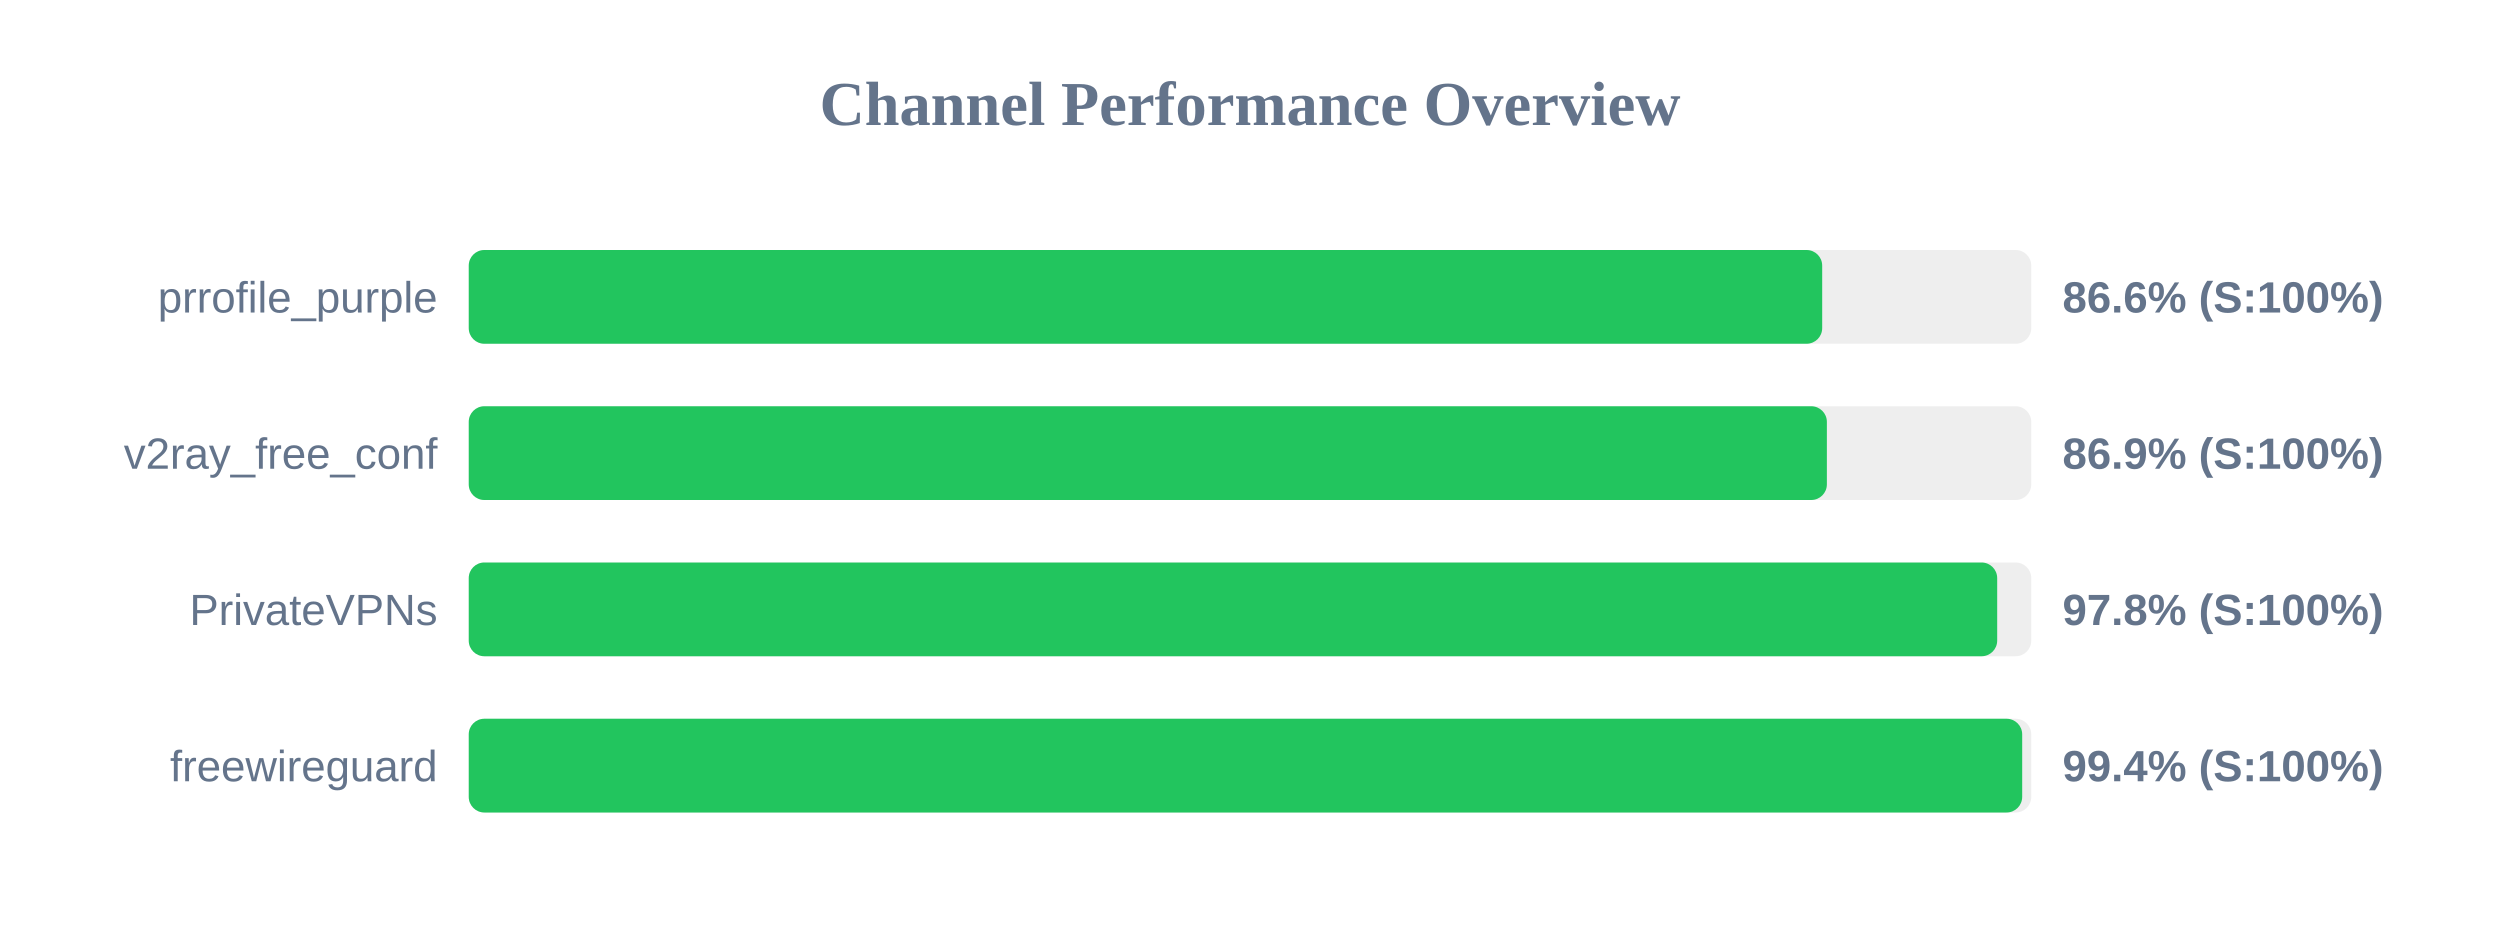
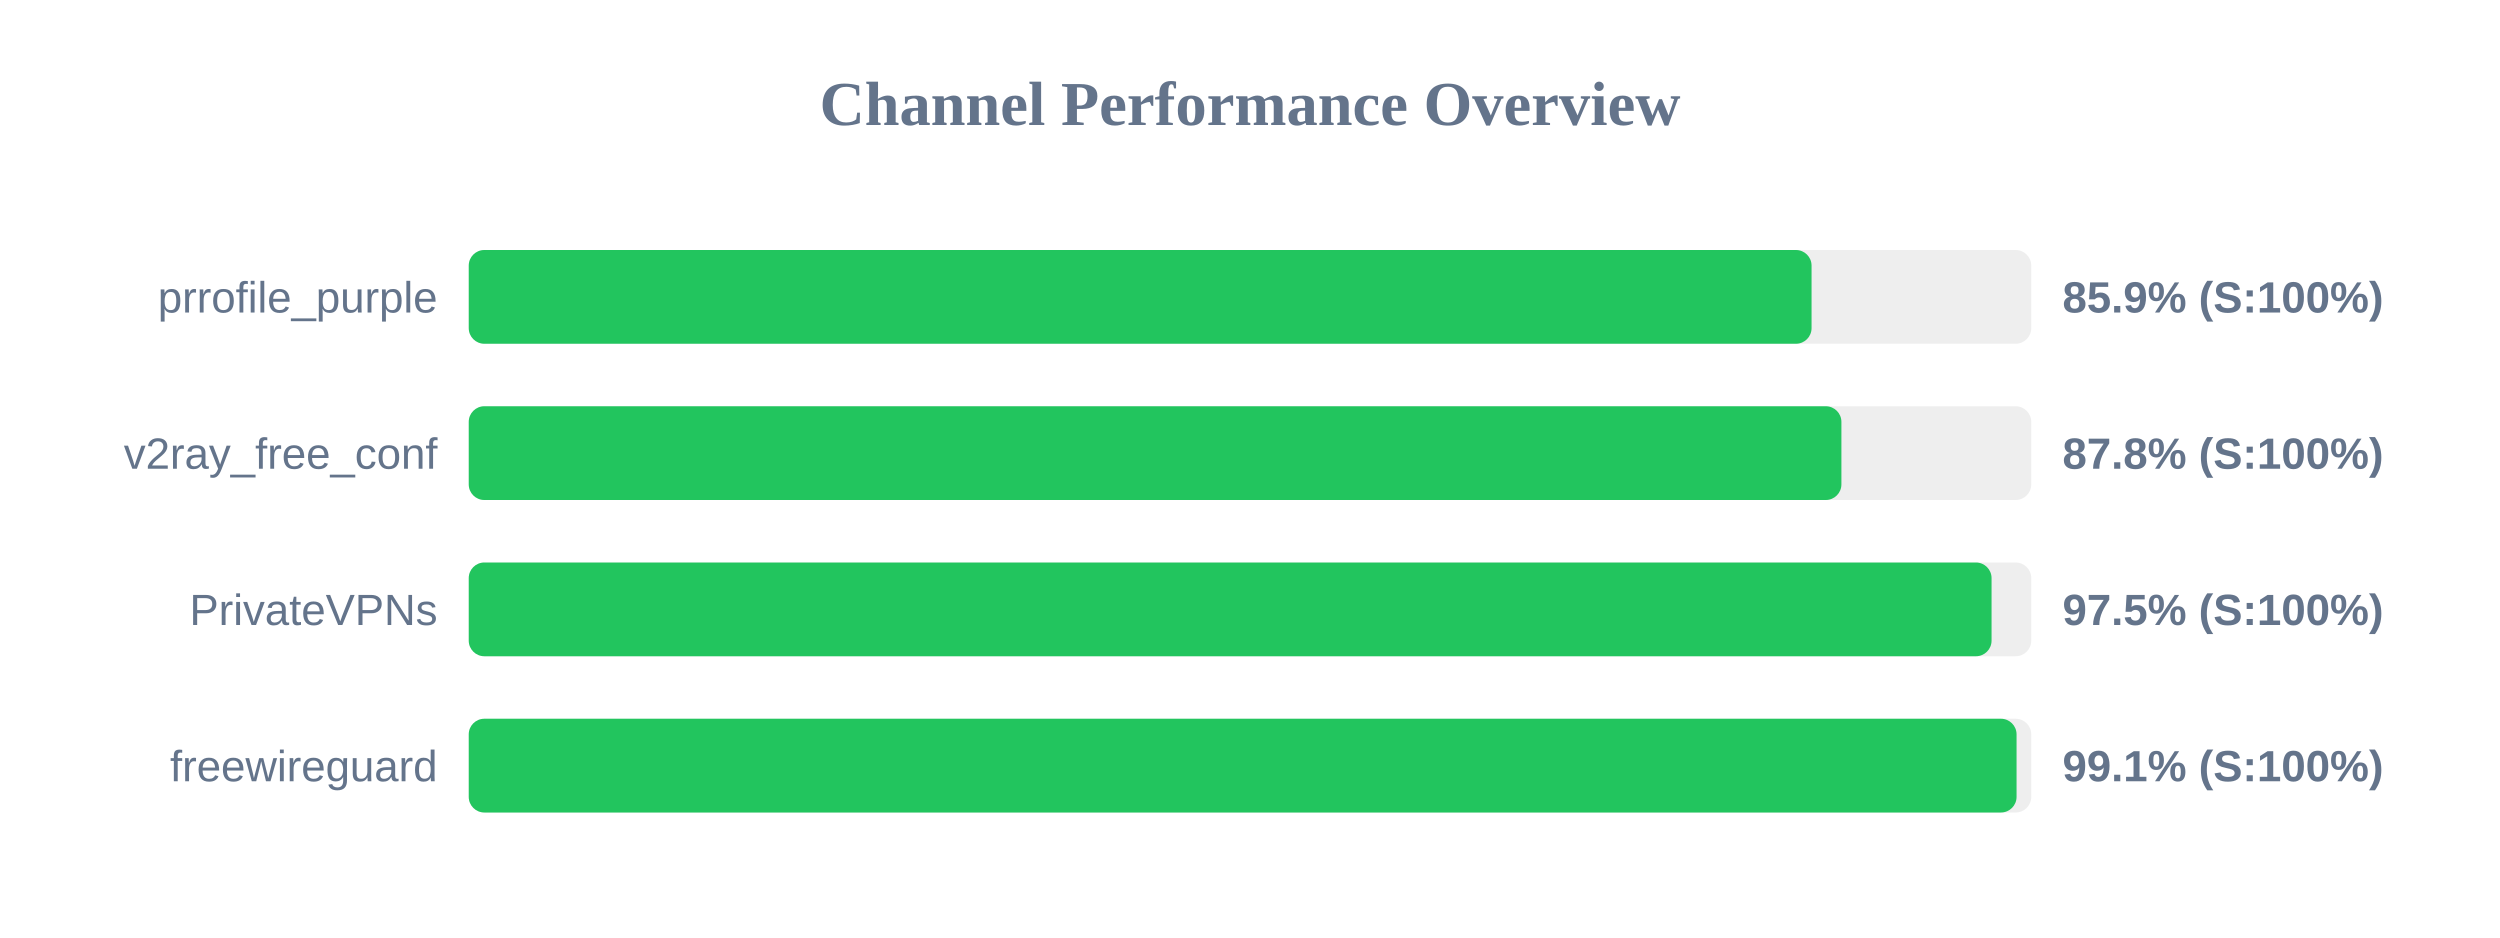
<svg xmlns="http://www.w3.org/2000/svg" width="800" height="300" version="1.1">
  <style>
        .row { font: 14px Arial; fill: #64748b; }
        .score { font: bold 14px Arial; fill: #64748b; }
    </style>
  <text x="400" y="40" text-anchor="middle" font-size="20px" font-weight="bold" fill="#64748b">Channel Performance Overview</text>
  <rect x="150" y="80" width="500" height="30" fill="#eee" rx="5" />
-   <rect x="150" y="80" width="433.1" height="30" fill="#22c55e" rx="5" />
+   <rect x="150" y="80" width="429.7" height="30" fill="#22c55e" rx="5" />
  <text x="140" y="100" text-anchor="end" class="row">prrofile_purple</text>
-   <text x="660" y="100" text-anchor="start" class="score">86.6% (S:100%)</text>
+   <text x="660" y="100" text-anchor="start" class="score">85.9% (S:100%)</text>
  <rect x="150" y="130" width="500" height="30" fill="#eee" rx="5" />
-   <rect x="150" y="130" width="434.6" height="30" fill="#22c55e" rx="5" />
+   <rect x="150" y="130" width="439.25" height="30" fill="#22c55e" rx="5" />
  <text x="140" y="150" text-anchor="end" class="row">v2ray_free_conf</text>
-   <text x="660" y="150" text-anchor="start" class="score">86.9% (S:100%)</text>
+   <text x="660" y="150" text-anchor="start" class="score">87.8% (S:100%)</text>
  <rect x="150" y="180" width="500" height="30" fill="#eee" rx="5" />
-   <rect x="150" y="180" width="489.1" height="30" fill="#22c55e" rx="5" />
+   <rect x="150" y="180" width="487.3" height="30" fill="#22c55e" rx="5" />
  <text x="140" y="200" text-anchor="end" class="row">PrivateVPNs</text>
-   <text x="660" y="200" text-anchor="start" class="score">97.8% (S:100%)</text>
+   <text x="660" y="200" text-anchor="start" class="score">97.5% (S:100%)</text>
  <rect x="150" y="230" width="500" height="30" fill="#eee" rx="5" />
-   <rect x="150" y="230" width="497.1" height="30" fill="#22c55e" rx="5" />
+   <rect x="150" y="230" width="495.3" height="30" fill="#22c55e" rx="5" />
  <text x="140" y="250" text-anchor="end" class="row">freewireguard</text>
-   <text x="660" y="250" text-anchor="start" class="score">99.4% (S:100%)</text>
+   <text x="660" y="250" text-anchor="start" class="score">99.1% (S:100%)</text>
</svg>
